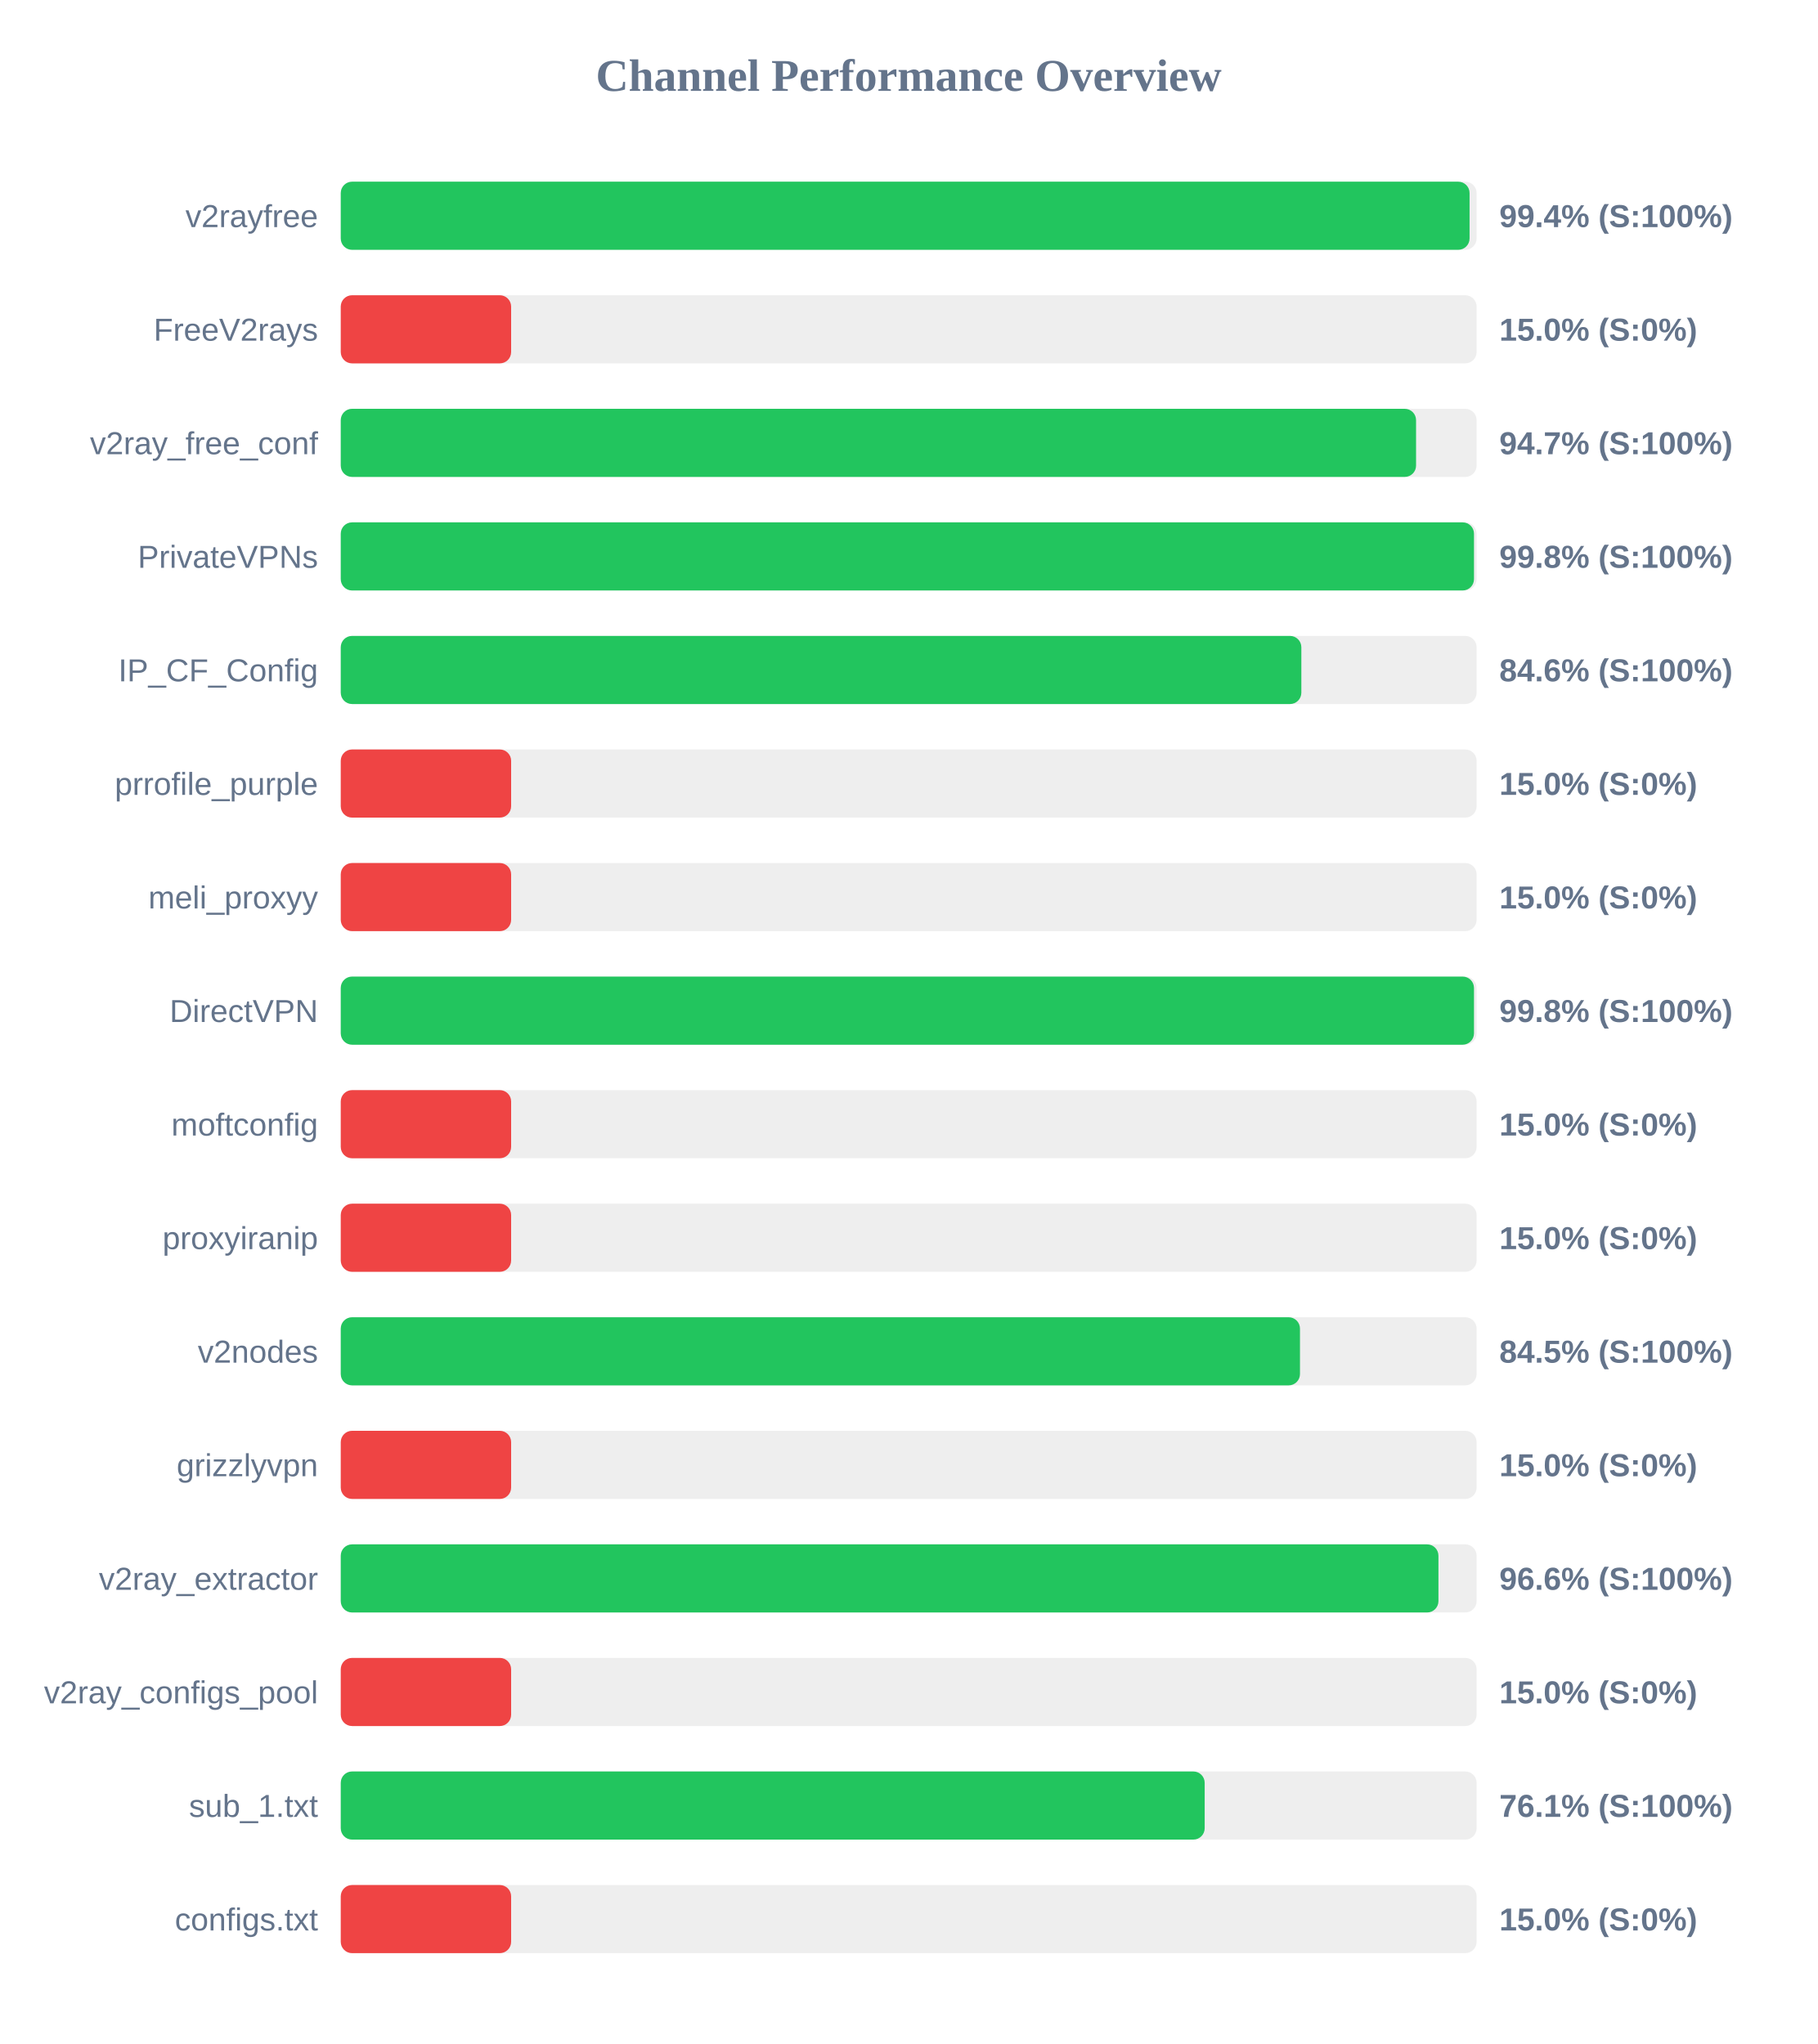
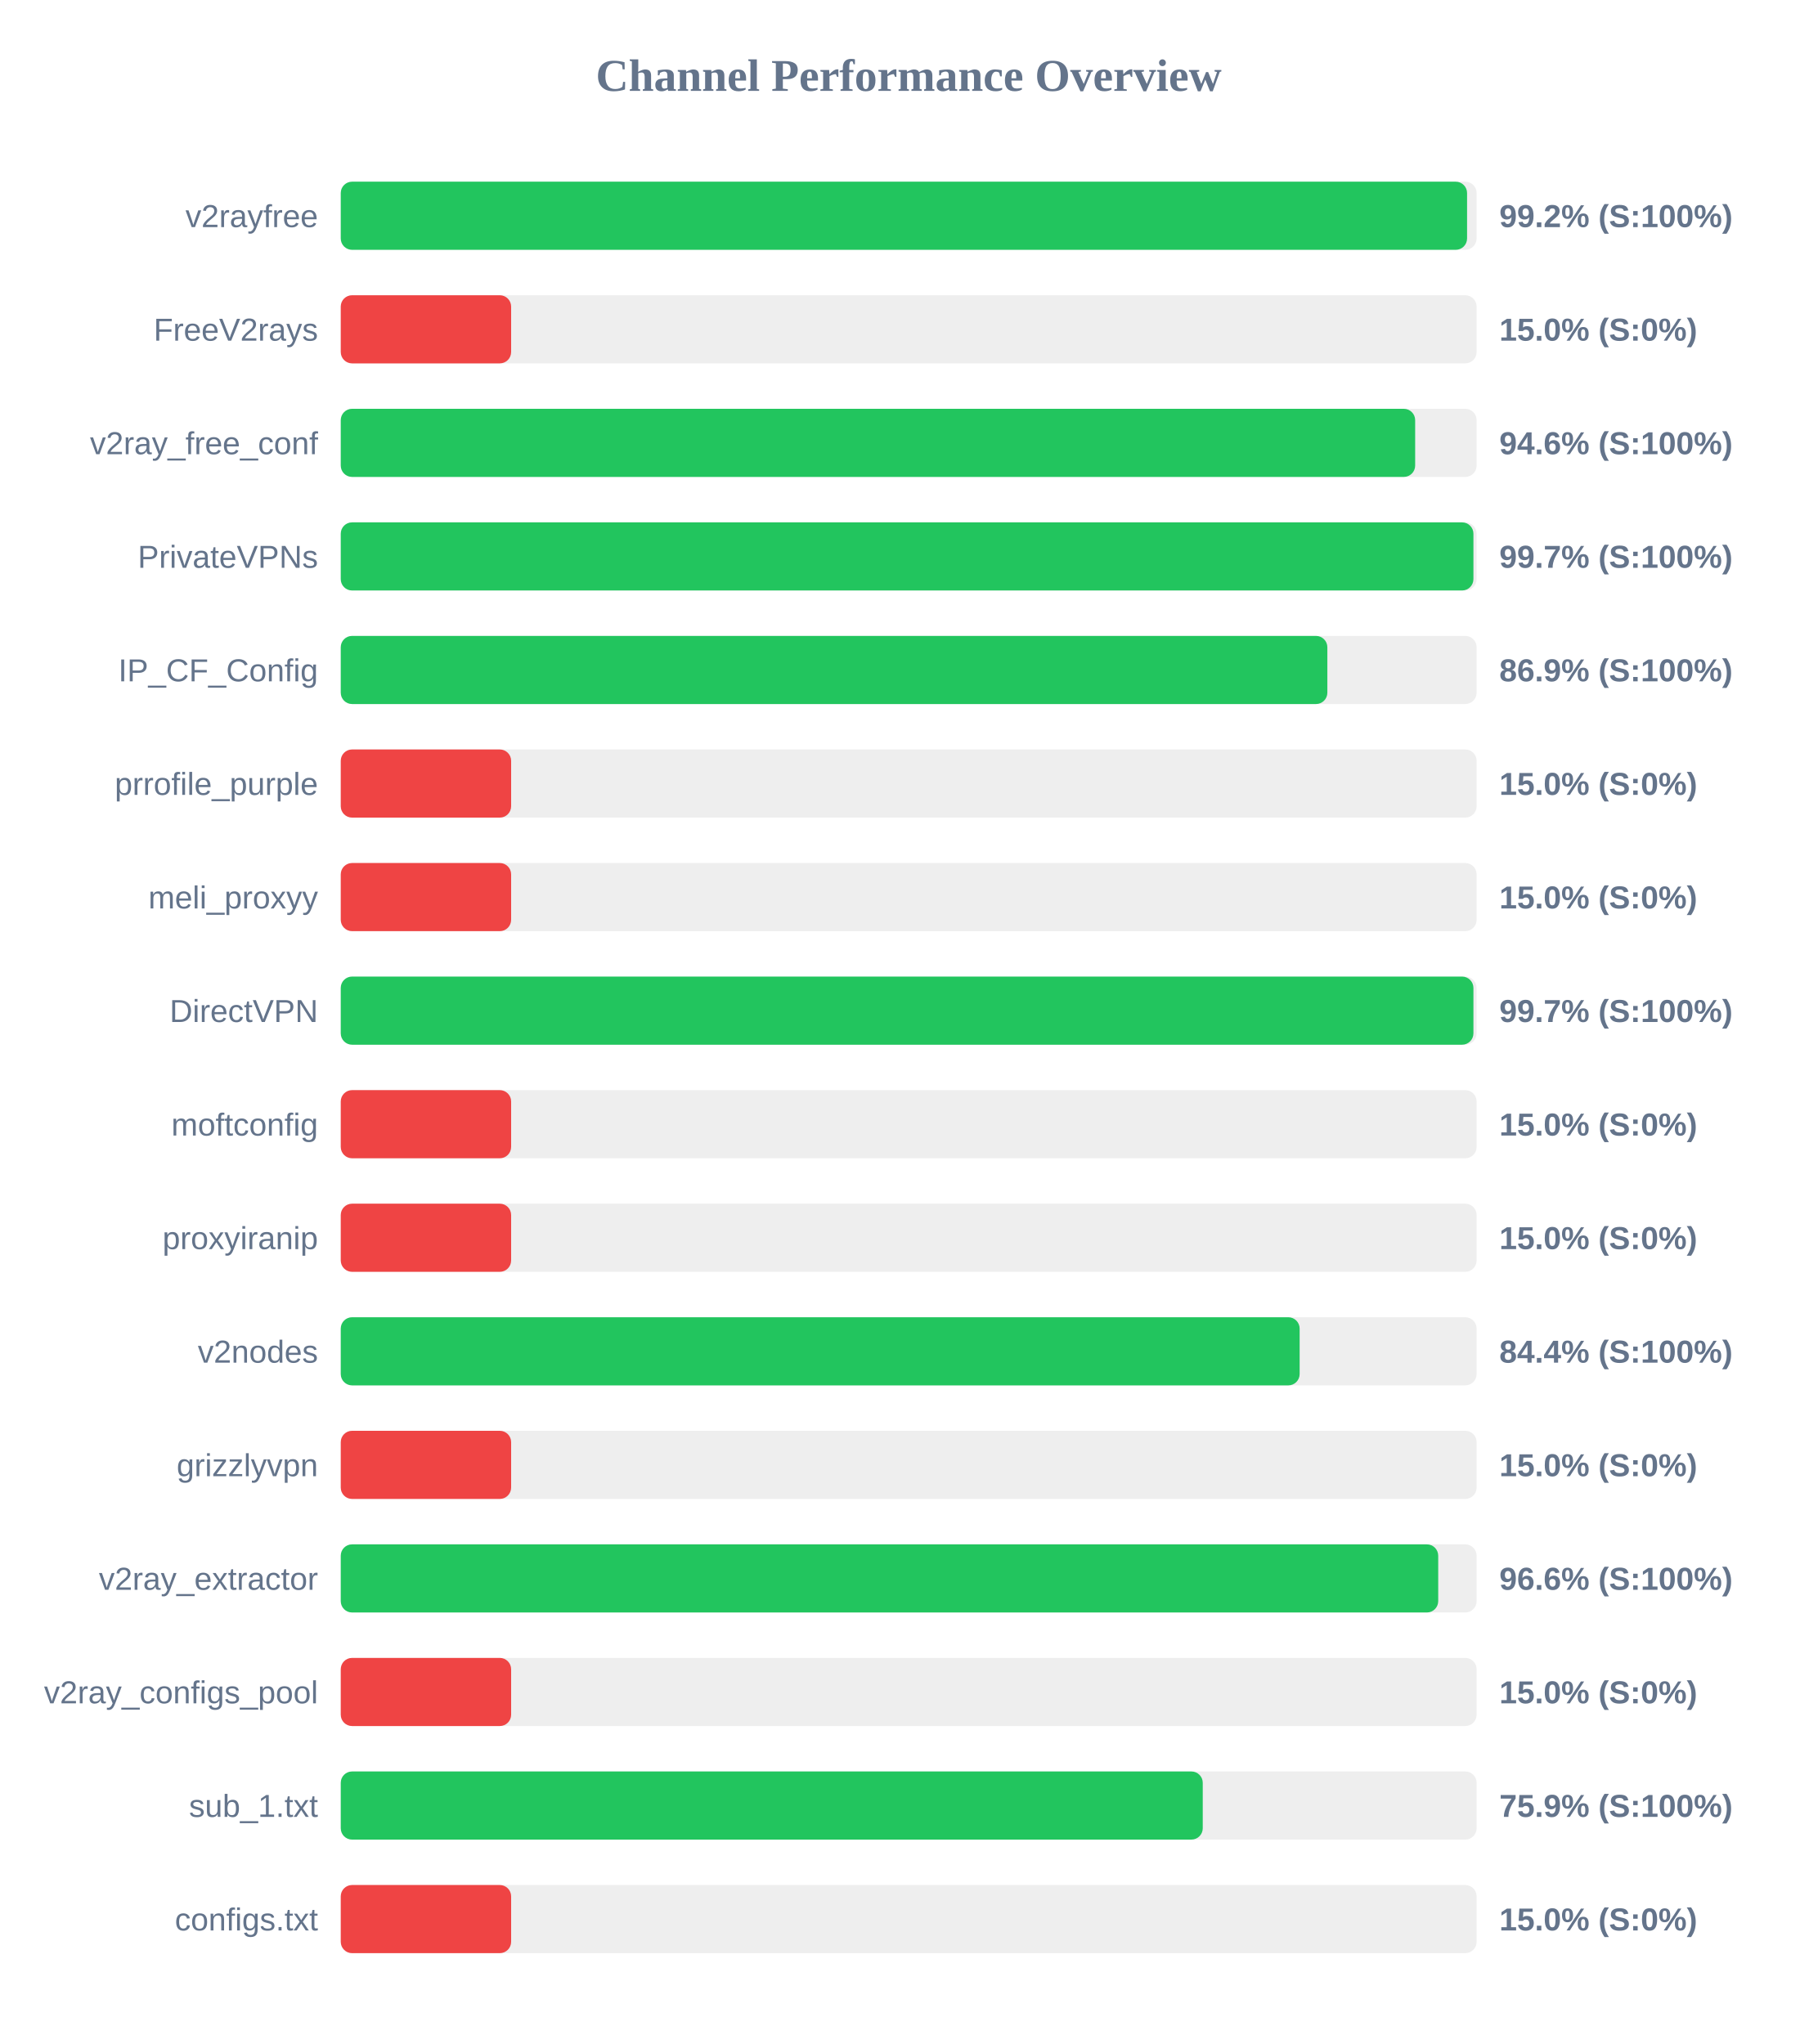
<svg xmlns="http://www.w3.org/2000/svg" width="800" height="900" version="1.1">
  <style>
        .row { font: 14px Arial; fill: #64748b; }
        .score { font: bold 14px Arial; fill: #64748b; }
    </style>
  <text x="400" y="40" text-anchor="middle" font-size="20px" font-weight="bold" fill="#64748b">Channel Performance Overview</text>
  <rect x="150" y="80" width="500" height="30" fill="#eee" rx="5" />
-   <rect x="150" y="80" width="496.9" height="30" fill="#22c55e" rx="5" />
+   <rect x="150" y="80" width="495.8" height="30" fill="#22c55e" rx="5" />
  <text x="140" y="100" text-anchor="end" class="row">v2rayfree</text>
-   <text x="660" y="100" text-anchor="start" class="score">99.4% (S:100%)</text>
+   <text x="660" y="100" text-anchor="start" class="score">99.2% (S:100%)</text>
  <rect x="150" y="130" width="500" height="30" fill="#eee" rx="5" />
  <rect x="150" y="130" width="75.0" height="30" fill="#ef4444" rx="5" />
  <text x="140" y="150" text-anchor="end" class="row">FreeV2rays</text>
  <text x="660" y="150" text-anchor="start" class="score">15.0% (S:0%)</text>
  <rect x="150" y="180" width="500" height="30" fill="#eee" rx="5" />
-   <rect x="150" y="180" width="473.35" height="30" fill="#22c55e" rx="5" />
+   <rect x="150" y="180" width="472.95" height="30" fill="#22c55e" rx="5" />
  <text x="140" y="200" text-anchor="end" class="row">v2ray_free_conf</text>
-   <text x="660" y="200" text-anchor="start" class="score">94.7% (S:100%)</text>
+   <text x="660" y="200" text-anchor="start" class="score">94.6% (S:100%)</text>
  <rect x="150" y="230" width="500" height="30" fill="#eee" rx="5" />
-   <rect x="150" y="230" width="498.85" height="30" fill="#22c55e" rx="5" />
+   <rect x="150" y="230" width="498.6" height="30" fill="#22c55e" rx="5" />
  <text x="140" y="250" text-anchor="end" class="row">PrivateVPNs</text>
-   <text x="660" y="250" text-anchor="start" class="score">99.8% (S:100%)</text>
+   <text x="660" y="250" text-anchor="start" class="score">99.7% (S:100%)</text>
  <rect x="150" y="280" width="500" height="30" fill="#eee" rx="5" />
-   <rect x="150" y="280" width="422.85" height="30" fill="#22c55e" rx="5" />
+   <rect x="150" y="280" width="434.3" height="30" fill="#22c55e" rx="5" />
  <text x="140" y="300" text-anchor="end" class="row">IP_CF_Config</text>
-   <text x="660" y="300" text-anchor="start" class="score">84.6% (S:100%)</text>
+   <text x="660" y="300" text-anchor="start" class="score">86.9% (S:100%)</text>
  <rect x="150" y="330" width="500" height="30" fill="#eee" rx="5" />
  <rect x="150" y="330" width="75.0" height="30" fill="#ef4444" rx="5" />
  <text x="140" y="350" text-anchor="end" class="row">prrofile_purple</text>
  <text x="660" y="350" text-anchor="start" class="score">15.0% (S:0%)</text>
  <rect x="150" y="380" width="500" height="30" fill="#eee" rx="5" />
  <rect x="150" y="380" width="75.0" height="30" fill="#ef4444" rx="5" />
  <text x="140" y="400" text-anchor="end" class="row">meli_proxyy</text>
  <text x="660" y="400" text-anchor="start" class="score">15.0% (S:0%)</text>
  <rect x="150" y="430" width="500" height="30" fill="#eee" rx="5" />
-   <rect x="150" y="430" width="498.85" height="30" fill="#22c55e" rx="5" />
+   <rect x="150" y="430" width="498.6" height="30" fill="#22c55e" rx="5" />
  <text x="140" y="450" text-anchor="end" class="row">DirectVPN</text>
-   <text x="660" y="450" text-anchor="start" class="score">99.8% (S:100%)</text>
+   <text x="660" y="450" text-anchor="start" class="score">99.7% (S:100%)</text>
  <rect x="150" y="480" width="500" height="30" fill="#eee" rx="5" />
  <rect x="150" y="480" width="75.0" height="30" fill="#ef4444" rx="5" />
  <text x="140" y="500" text-anchor="end" class="row">moftconfig</text>
  <text x="660" y="500" text-anchor="start" class="score">15.0% (S:0%)</text>
  <rect x="150" y="530" width="500" height="30" fill="#eee" rx="5" />
  <rect x="150" y="530" width="75.0" height="30" fill="#ef4444" rx="5" />
  <text x="140" y="550" text-anchor="end" class="row">proxyiranip</text>
  <text x="660" y="550" text-anchor="start" class="score">15.0% (S:0%)</text>
  <rect x="150" y="580" width="500" height="30" fill="#eee" rx="5" />
-   <rect x="150" y="580" width="422.25" height="30" fill="#22c55e" rx="5" />
+   <rect x="150" y="580" width="422.1" height="30" fill="#22c55e" rx="5" />
  <text x="140" y="600" text-anchor="end" class="row">v2nodes</text>
-   <text x="660" y="600" text-anchor="start" class="score">84.5% (S:100%)</text>
+   <text x="660" y="600" text-anchor="start" class="score">84.4% (S:100%)</text>
  <rect x="150" y="630" width="500" height="30" fill="#eee" rx="5" />
  <rect x="150" y="630" width="75.0" height="30" fill="#ef4444" rx="5" />
  <text x="140" y="650" text-anchor="end" class="row">grizzlyvpn</text>
  <text x="660" y="650" text-anchor="start" class="score">15.0% (S:0%)</text>
  <rect x="150" y="680" width="500" height="30" fill="#eee" rx="5" />
-   <rect x="150" y="680" width="483.2" height="30" fill="#22c55e" rx="5" />
+   <rect x="150" y="680" width="483.1" height="30" fill="#22c55e" rx="5" />
  <text x="140" y="700" text-anchor="end" class="row">v2ray_extractor</text>
  <text x="660" y="700" text-anchor="start" class="score">96.6% (S:100%)</text>
  <rect x="150" y="730" width="500" height="30" fill="#eee" rx="5" />
  <rect x="150" y="730" width="75.0" height="30" fill="#ef4444" rx="5" />
  <text x="140" y="750" text-anchor="end" class="row">v2ray_configs_pool</text>
  <text x="660" y="750" text-anchor="start" class="score">15.0% (S:0%)</text>
  <rect x="150" y="780" width="500" height="30" fill="#eee" rx="5" />
-   <rect x="150" y="780" width="380.3" height="30" fill="#22c55e" rx="5" />
+   <rect x="150" y="780" width="379.45" height="30" fill="#22c55e" rx="5" />
  <text x="140" y="800" text-anchor="end" class="row">sub_1.txt</text>
-   <text x="660" y="800" text-anchor="start" class="score">76.1% (S:100%)</text>
+   <text x="660" y="800" text-anchor="start" class="score">75.9% (S:100%)</text>
  <rect x="150" y="830" width="500" height="30" fill="#eee" rx="5" />
  <rect x="150" y="830" width="75.0" height="30" fill="#ef4444" rx="5" />
  <text x="140" y="850" text-anchor="end" class="row">configs.txt</text>
  <text x="660" y="850" text-anchor="start" class="score">15.0% (S:0%)</text>
</svg>
